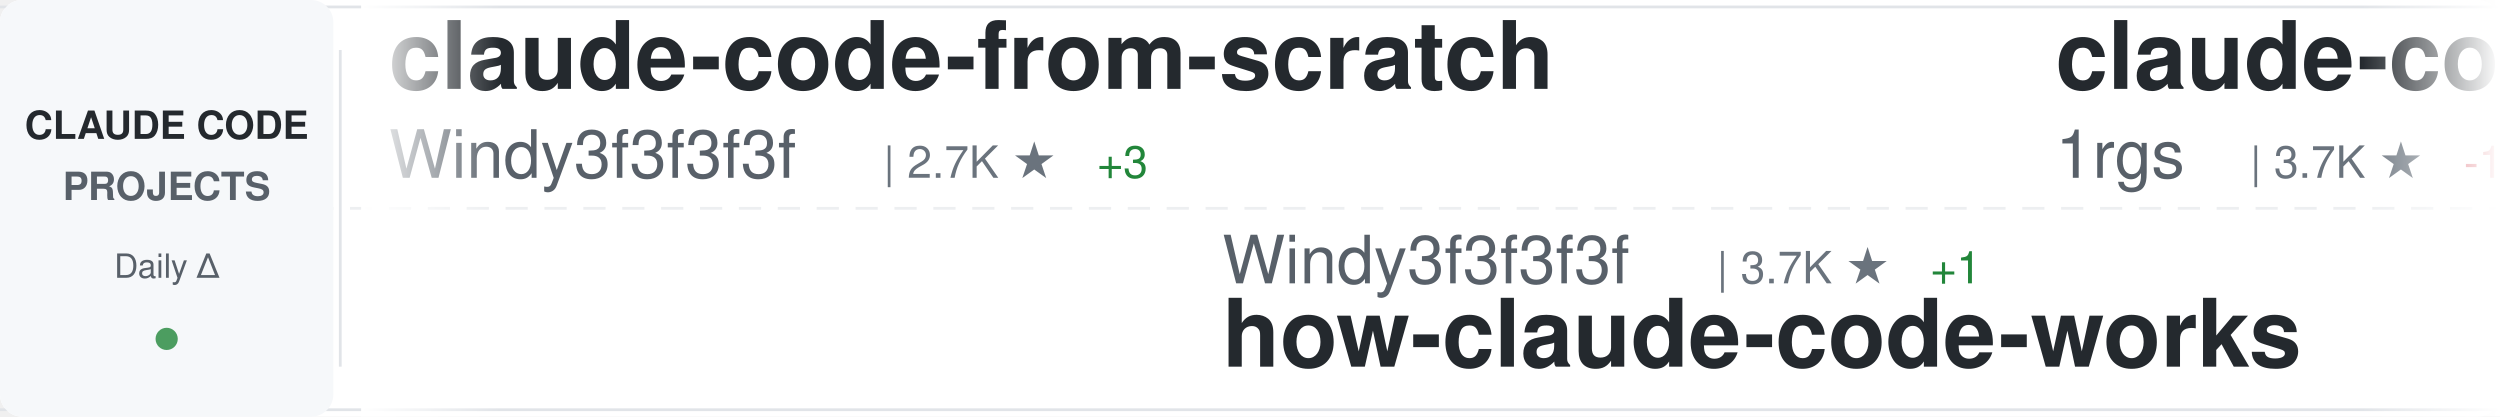
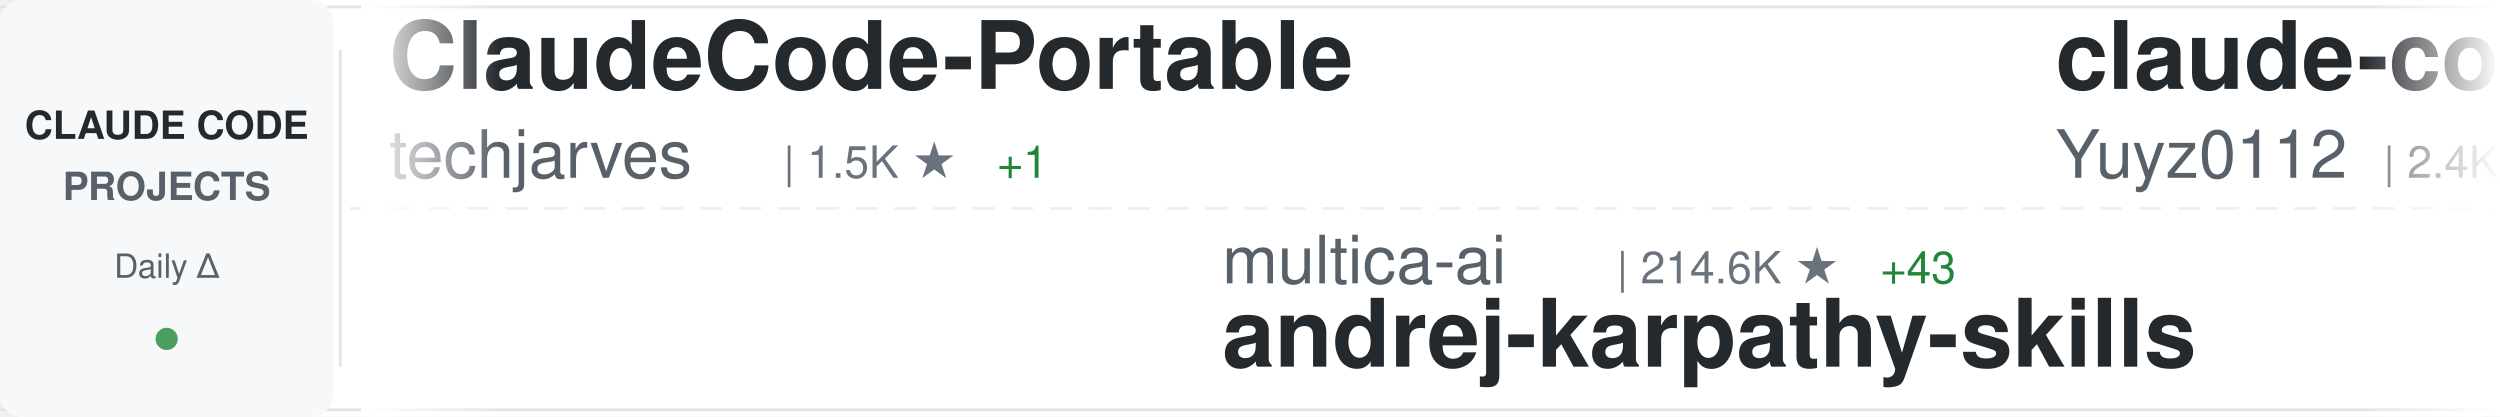
<svg xmlns="http://www.w3.org/2000/svg" width="900" height="150">
  <defs>
    <linearGradient id="awesomeLeftFade" x1="0%" y1="0%" x2="100%" y2="0%">
      <stop offset="0%" style="stop-color:#ffffff;stop-opacity:1" />
      <stop offset="100%" style="stop-color:#ffffff;stop-opacity:0" />
    </linearGradient>
    <linearGradient id="awesomeRightFade" x1="0%" y1="0%" x2="100%" y2="0%">
      <stop offset="0%" style="stop-color:#ffffff;stop-opacity:0" />
      <stop offset="100%" style="stop-color:#ffffff;stop-opacity:1" />
    </linearGradient>
  </defs>
  <rect width="900" height="150" fill="#ffffff" rx="8" />
  <rect x="0" y="2" width="900" height="1" fill="#e1e4e8" />
  <rect x="0" y="147" width="900" height="1" fill="#e1e4e8" />
  <line x1="0" y1="75" x2="900" y2="75" stroke="#e1e4e8" stroke-width="1" stroke-dasharray="8 6" opacity="0.6" />
  <rect x="0" y="0" width="120" height="150" fill="#f6f8fa" rx="8" />
  <text x="60" y="50" font-family="-apple-system, BlinkMacSystemFont, 'Segoe UI', Helvetica, Arial, sans-serif" font-size="14" font-weight="600" fill="#24292e" text-anchor="middle">CLAUDE CODE</text>
  <text x="60" y="72" font-family="-apple-system, BlinkMacSystemFont, 'Segoe UI', Helvetica, Arial, sans-serif" font-size="14" font-weight="600" fill="#586069" text-anchor="middle">PROJECTS</text>
  <text x="60" y="100" font-family="-apple-system, BlinkMacSystemFont, 'Segoe UI', Helvetica, Arial, sans-serif" font-size="12" font-weight="500" fill="#586069" text-anchor="middle">Daily Δ</text>
  <circle cx="60" cy="122" r="4" fill="#22863a" opacity="0.8" />
  <rect x="122" y="18" width="1" height="114" fill="#e1e4e8" />
  <clipPath id="awesomeTickerClip">
    <rect x="130" y="0" width="770" height="150" />
  </clipPath>
  <g clip-path="url(#awesomeTickerClip)">
    <g id="awesomeTickerItems">
      <animateTransform attributeName="transform" attributeType="XML" type="translate" from="0 0" to="-3000 0" dur="54s" repeatCount="indefinite" />
      <g transform="translate(0, 0)">
-         <text x="140" y="32" font-family="-apple-system, BlinkMacSystemFont, 'Segoe UI', Helvetica, Arial, sans-serif" font-size="34" font-weight="600" fill="#24292e">claude-code-from-scratch</text>
-         <text x="140" y="64" font-family="-apple-system, BlinkMacSystemFont, 'Segoe UI', Helvetica, Arial, sans-serif" font-size="24" font-weight="400" fill="#586069">Windy3f3f3f3f</text>
-         <text x="318" y="64" font-family="-apple-system, BlinkMacSystemFont, 'Segoe UI', Helvetica, Arial, sans-serif" font-size="16" font-weight="500" fill="#6a737d">| 2.7K ★</text>
-         <text x="395" y="64" font-family="-apple-system, BlinkMacSystemFont, 'Segoe UI', Helvetica, Arial, sans-serif" font-size="16" font-weight="500" fill="#22863a"> +3</text>
+         <text x="140" y="32" font-family="-apple-system, BlinkMacSystemFont, 'Segoe UI', Helvetica, Arial, sans-serif" font-size="34" font-weight="600" fill="#24292e">ClaudeCode-Portable</text>
+         <text x="140" y="64" font-family="-apple-system, BlinkMacSystemFont, 'Segoe UI', Helvetica, Arial, sans-serif" font-size="24" font-weight="400" fill="#586069">techjarves</text>
+         <text x="282" y="64" font-family="-apple-system, BlinkMacSystemFont, 'Segoe UI', Helvetica, Arial, sans-serif" font-size="16" font-weight="500" fill="#6a737d">| 1.5K ★</text>
+         <text x="359" y="64" font-family="-apple-system, BlinkMacSystemFont, 'Segoe UI', Helvetica, Arial, sans-serif" font-size="16" font-weight="500" fill="#22863a"> +1</text>
      </g>
      <g transform="translate(300, 0)">
-         <text x="140" y="102" font-family="-apple-system, BlinkMacSystemFont, 'Segoe UI', Helvetica, Arial, sans-serif" font-size="24" font-weight="400" fill="#586069">Windy3f3f3f3f</text>
-         <text x="318" y="102" font-family="-apple-system, BlinkMacSystemFont, 'Segoe UI', Helvetica, Arial, sans-serif" font-size="16" font-weight="500" fill="#6a737d">| 3.7K ★</text>
-         <text x="395" y="102" font-family="-apple-system, BlinkMacSystemFont, 'Segoe UI', Helvetica, Arial, sans-serif" font-size="16" font-weight="500" fill="#22863a"> +1</text>
-         <text x="140" y="132" font-family="-apple-system, BlinkMacSystemFont, 'Segoe UI', Helvetica, Arial, sans-serif" font-size="34" font-weight="600" fill="#24292e">how-claude-code-works</text>
+         <text x="140" y="102" font-family="-apple-system, BlinkMacSystemFont, 'Segoe UI', Helvetica, Arial, sans-serif" font-size="24" font-weight="400" fill="#586069">multica-ai</text>
+         <text x="282" y="102" font-family="-apple-system, BlinkMacSystemFont, 'Segoe UI', Helvetica, Arial, sans-serif" font-size="16" font-weight="500" fill="#6a737d">| 214.6K ★</text>
+         <text x="377" y="102" font-family="-apple-system, BlinkMacSystemFont, 'Segoe UI', Helvetica, Arial, sans-serif" font-size="16" font-weight="500" fill="#22863a"> +43</text>
+         <text x="140" y="132" font-family="-apple-system, BlinkMacSystemFont, 'Segoe UI', Helvetica, Arial, sans-serif" font-size="34" font-weight="600" fill="#24292e">andrej-karpathy-skills</text>
      </g>
      <g transform="translate(600, 0)">
-         <text x="140" y="32" font-family="-apple-system, BlinkMacSystemFont, 'Segoe UI', Helvetica, Arial, sans-serif" font-size="34" font-weight="600" fill="#24292e">claude-code-proxy</text>
-         <text x="140" y="64" font-family="-apple-system, BlinkMacSystemFont, 'Segoe UI', Helvetica, Arial, sans-serif" font-size="24" font-weight="400" fill="#586069">1rgs</text>
-         <text x="210" y="64" font-family="-apple-system, BlinkMacSystemFont, 'Segoe UI', Helvetica, Arial, sans-serif" font-size="16" font-weight="500" fill="#6a737d">| 3.7K ★</text>
-         <text x="287" y="64" font-family="-apple-system, BlinkMacSystemFont, 'Segoe UI', Helvetica, Arial, sans-serif" font-size="16" font-weight="500" fill="#cb2431"> -1</text>
+         <text x="140" y="32" font-family="-apple-system, BlinkMacSystemFont, 'Segoe UI', Helvetica, Arial, sans-serif" font-size="34" font-weight="600" fill="#24292e">claude-code-reverse</text>
+         <text x="140" y="64" font-family="-apple-system, BlinkMacSystemFont, 'Segoe UI', Helvetica, Arial, sans-serif" font-size="24" font-weight="400" fill="#586069">Yuyz0112</text>
+         <text x="258" y="64" font-family="-apple-system, BlinkMacSystemFont, 'Segoe UI', Helvetica, Arial, sans-serif" font-size="16" font-weight="500" fill="#6a737d">| 2.4K ★</text>
      </g>
      <g transform="translate(900, 0)">
-         <text x="140" y="102" font-family="-apple-system, BlinkMacSystemFont, 'Segoe UI', Helvetica, Arial, sans-serif" font-size="24" font-weight="400" fill="#586069">diet103</text>
-         <text x="246" y="102" font-family="-apple-system, BlinkMacSystemFont, 'Segoe UI', Helvetica, Arial, sans-serif" font-size="16" font-weight="500" fill="#6a737d">| 10.0K ★</text>
-         <text x="332" y="102" font-family="-apple-system, BlinkMacSystemFont, 'Segoe UI', Helvetica, Arial, sans-serif" font-size="16" font-weight="500" fill="#22863a"> +1</text>
-         <text x="140" y="132" font-family="-apple-system, BlinkMacSystemFont, 'Segoe UI', Helvetica, Arial, sans-serif" font-size="34" font-weight="600" fill="#24292e">claude-code-infrastructu...</text>
+         <text x="140" y="102" font-family="-apple-system, BlinkMacSystemFont, 'Segoe UI', Helvetica, Arial, sans-serif" font-size="24" font-weight="400" fill="#586069">zstmfhy</text>
+         <text x="246" y="102" font-family="-apple-system, BlinkMacSystemFont, 'Segoe UI', Helvetica, Arial, sans-serif" font-size="16" font-weight="500" fill="#6a737d">| 189 ★</text>
+         <text x="140" y="132" font-family="-apple-system, BlinkMacSystemFont, 'Segoe UI', Helvetica, Arial, sans-serif" font-size="34" font-weight="600" fill="#24292e">Claude-code</text>
      </g>
      <g transform="translate(1200, 0)">
-         <text x="140" y="32" font-family="-apple-system, BlinkMacSystemFont, 'Segoe UI', Helvetica, Arial, sans-serif" font-size="34" font-weight="600" fill="#24292e">Claude-Code</text>
-         <text x="140" y="64" font-family="-apple-system, BlinkMacSystemFont, 'Segoe UI', Helvetica, Arial, sans-serif" font-size="24" font-weight="400" fill="#586069">OrcaWhisper</text>
-         <text x="294" y="64" font-family="-apple-system, BlinkMacSystemFont, 'Segoe UI', Helvetica, Arial, sans-serif" font-size="16" font-weight="500" fill="#6a737d">| 99 ★</text>
+         <text x="140" y="32" font-family="-apple-system, BlinkMacSystemFont, 'Segoe UI', Helvetica, Arial, sans-serif" font-size="34" font-weight="600" fill="#24292e">claude-code-sourcemap</text>
+         <text x="140" y="64" font-family="-apple-system, BlinkMacSystemFont, 'Segoe UI', Helvetica, Arial, sans-serif" font-size="24" font-weight="400" fill="#586069">ChinaSiro</text>
+         <text x="270" y="64" font-family="-apple-system, BlinkMacSystemFont, 'Segoe UI', Helvetica, Arial, sans-serif" font-size="16" font-weight="500" fill="#6a737d">| 9.7K ★</text>
      </g>
      <g transform="translate(1500, 0)">
-         <text x="140" y="102" font-family="-apple-system, BlinkMacSystemFont, 'Segoe UI', Helvetica, Arial, sans-serif" font-size="24" font-weight="400" fill="#586069">lorryjovens-hub</text>
-         <text x="342" y="102" font-family="-apple-system, BlinkMacSystemFont, 'Segoe UI', Helvetica, Arial, sans-serif" font-size="16" font-weight="500" fill="#6a737d">| 1.7K ★</text>
-         <text x="419" y="102" font-family="-apple-system, BlinkMacSystemFont, 'Segoe UI', Helvetica, Arial, sans-serif" font-size="16" font-weight="500" fill="#22863a"> +1</text>
-         <text x="140" y="132" font-family="-apple-system, BlinkMacSystemFont, 'Segoe UI', Helvetica, Arial, sans-serif" font-size="34" font-weight="600" fill="#24292e">claude-code-rust</text>
+         <text x="140" y="102" font-family="-apple-system, BlinkMacSystemFont, 'Segoe UI', Helvetica, Arial, sans-serif" font-size="24" font-weight="400" fill="#586069">KPR111</text>
+         <text x="234" y="102" font-family="-apple-system, BlinkMacSystemFont, 'Segoe UI', Helvetica, Arial, sans-serif" font-size="16" font-weight="500" fill="#6a737d">| 18 ★</text>
+         <text x="140" y="132" font-family="-apple-system, BlinkMacSystemFont, 'Segoe UI', Helvetica, Arial, sans-serif" font-size="34" font-weight="600" fill="#24292e">Claude-Code</text>
      </g>
      <g transform="translate(1800, 0)">
-         <text x="140" y="32" font-family="-apple-system, BlinkMacSystemFont, 'Segoe UI', Helvetica, Arial, sans-serif" font-size="34" font-weight="600" fill="#24292e">everything-claude-code-z...</text>
-         <text x="140" y="64" font-family="-apple-system, BlinkMacSystemFont, 'Segoe UI', Helvetica, Arial, sans-serif" font-size="24" font-weight="400" fill="#586069">xu-xiang</text>
-         <text x="258" y="64" font-family="-apple-system, BlinkMacSystemFont, 'Segoe UI', Helvetica, Arial, sans-serif" font-size="16" font-weight="500" fill="#6a737d">| 2.0K ★</text>
+         <text x="140" y="32" font-family="-apple-system, BlinkMacSystemFont, 'Segoe UI', Helvetica, Arial, sans-serif" font-size="34" font-weight="600" fill="#24292e">claude-code-action</text>
+         <text x="140" y="64" font-family="-apple-system, BlinkMacSystemFont, 'Segoe UI', Helvetica, Arial, sans-serif" font-size="24" font-weight="400" fill="#586069">anthropics</text>
+         <text x="282" y="64" font-family="-apple-system, BlinkMacSystemFont, 'Segoe UI', Helvetica, Arial, sans-serif" font-size="16" font-weight="500" fill="#6a737d">| 8.9K ★</text>
      </g>
      <g transform="translate(2100, 0)">
-         <text x="140" y="102" font-family="-apple-system, BlinkMacSystemFont, 'Segoe UI', Helvetica, Arial, sans-serif" font-size="24" font-weight="400" fill="#586069">777genius</text>
-         <text x="270" y="102" font-family="-apple-system, BlinkMacSystemFont, 'Segoe UI', Helvetica, Arial, sans-serif" font-size="16" font-weight="500" fill="#6a737d">| 932 ★</text>
-         <text x="140" y="132" font-family="-apple-system, BlinkMacSystemFont, 'Segoe UI', Helvetica, Arial, sans-serif" font-size="34" font-weight="600" fill="#24292e">claude-code-source-code</text>
+         <text x="140" y="102" font-family="-apple-system, BlinkMacSystemFont, 'Segoe UI', Helvetica, Arial, sans-serif" font-size="24" font-weight="400" fill="#586069">affaan-m</text>
+         <text x="258" y="102" font-family="-apple-system, BlinkMacSystemFont, 'Segoe UI', Helvetica, Arial, sans-serif" font-size="16" font-weight="500" fill="#6a737d">| 265.2K ★</text>
+         <text x="353" y="102" font-family="-apple-system, BlinkMacSystemFont, 'Segoe UI', Helvetica, Arial, sans-serif" font-size="16" font-weight="500" fill="#22863a"> +168</text>
+         <text x="140" y="132" font-family="-apple-system, BlinkMacSystemFont, 'Segoe UI', Helvetica, Arial, sans-serif" font-size="34" font-weight="600" fill="#24292e">ECC</text>
      </g>
      <g transform="translate(2400, 0)">
-         <text x="140" y="32" font-family="-apple-system, BlinkMacSystemFont, 'Segoe UI', Helvetica, Arial, sans-serif" font-size="34" font-weight="600" fill="#24292e">collection-claude-code-s...</text>
-         <text x="140" y="64" font-family="-apple-system, BlinkMacSystemFont, 'Segoe UI', Helvetica, Arial, sans-serif" font-size="24" font-weight="400" fill="#586069">chauncygu</text>
-         <text x="270" y="64" font-family="-apple-system, BlinkMacSystemFont, 'Segoe UI', Helvetica, Arial, sans-serif" font-size="16" font-weight="500" fill="#6a737d">| 2.8K ★</text>
+         <text x="140" y="32" font-family="-apple-system, BlinkMacSystemFont, 'Segoe UI', Helvetica, Arial, sans-serif" font-size="34" font-weight="600" fill="#24292e">awesome-claude-code</text>
+         <text x="140" y="64" font-family="-apple-system, BlinkMacSystemFont, 'Segoe UI', Helvetica, Arial, sans-serif" font-size="24" font-weight="400" fill="#586069">jqueryscript</text>
+         <text x="306" y="64" font-family="-apple-system, BlinkMacSystemFont, 'Segoe UI', Helvetica, Arial, sans-serif" font-size="16" font-weight="500" fill="#6a737d">| 518 ★</text>
      </g>
      <g transform="translate(2700, 0)">
-         <text x="140" y="102" font-family="-apple-system, BlinkMacSystemFont, 'Segoe UI', Helvetica, Arial, sans-serif" font-size="24" font-weight="400" fill="#586069">digitalsamba</text>
-         <text x="306" y="102" font-family="-apple-system, BlinkMacSystemFont, 'Segoe UI', Helvetica, Arial, sans-serif" font-size="16" font-weight="500" fill="#6a737d">| 2.1K ★</text>
-         <text x="383" y="102" font-family="-apple-system, BlinkMacSystemFont, 'Segoe UI', Helvetica, Arial, sans-serif" font-size="16" font-weight="500" fill="#22863a"> +2</text>
-         <text x="140" y="132" font-family="-apple-system, BlinkMacSystemFont, 'Segoe UI', Helvetica, Arial, sans-serif" font-size="34" font-weight="600" fill="#24292e">claude-code-video-toolki...</text>
+         <text x="140" y="102" font-family="-apple-system, BlinkMacSystemFont, 'Segoe UI', Helvetica, Arial, sans-serif" font-size="24" font-weight="400" fill="#586069">VoltAgent</text>
+         <text x="270" y="102" font-family="-apple-system, BlinkMacSystemFont, 'Segoe UI', Helvetica, Arial, sans-serif" font-size="16" font-weight="500" fill="#6a737d">| 25.3K ★</text>
+         <text x="356" y="102" font-family="-apple-system, BlinkMacSystemFont, 'Segoe UI', Helvetica, Arial, sans-serif" font-size="16" font-weight="500" fill="#22863a"> +6</text>
+         <text x="140" y="132" font-family="-apple-system, BlinkMacSystemFont, 'Segoe UI', Helvetica, Arial, sans-serif" font-size="34" font-weight="600" fill="#24292e">awesome-claude-code-suba...</text>
      </g>
      <g transform="translate(3000, 0)">
-         <text x="140" y="32" font-family="-apple-system, BlinkMacSystemFont, 'Segoe UI', Helvetica, Arial, sans-serif" font-size="34" font-weight="600" fill="#24292e">claude-code-from-scratch</text>
-         <text x="140" y="64" font-family="-apple-system, BlinkMacSystemFont, 'Segoe UI', Helvetica, Arial, sans-serif" font-size="24" font-weight="400" fill="#586069">Windy3f3f3f3f</text>
-         <text x="318" y="64" font-family="-apple-system, BlinkMacSystemFont, 'Segoe UI', Helvetica, Arial, sans-serif" font-size="16" font-weight="500" fill="#6a737d">| 2.7K ★</text>
-         <text x="395" y="64" font-family="-apple-system, BlinkMacSystemFont, 'Segoe UI', Helvetica, Arial, sans-serif" font-size="16" font-weight="500" fill="#22863a"> +3</text>
+         <text x="140" y="32" font-family="-apple-system, BlinkMacSystemFont, 'Segoe UI', Helvetica, Arial, sans-serif" font-size="34" font-weight="600" fill="#24292e">ClaudeCode-Portable</text>
+         <text x="140" y="64" font-family="-apple-system, BlinkMacSystemFont, 'Segoe UI', Helvetica, Arial, sans-serif" font-size="24" font-weight="400" fill="#586069">techjarves</text>
+         <text x="282" y="64" font-family="-apple-system, BlinkMacSystemFont, 'Segoe UI', Helvetica, Arial, sans-serif" font-size="16" font-weight="500" fill="#6a737d">| 1.5K ★</text>
+         <text x="359" y="64" font-family="-apple-system, BlinkMacSystemFont, 'Segoe UI', Helvetica, Arial, sans-serif" font-size="16" font-weight="500" fill="#22863a"> +1</text>
      </g>
      <g transform="translate(3300, 0)">
-         <text x="140" y="102" font-family="-apple-system, BlinkMacSystemFont, 'Segoe UI', Helvetica, Arial, sans-serif" font-size="24" font-weight="400" fill="#586069">Windy3f3f3f3f</text>
-         <text x="318" y="102" font-family="-apple-system, BlinkMacSystemFont, 'Segoe UI', Helvetica, Arial, sans-serif" font-size="16" font-weight="500" fill="#6a737d">| 3.7K ★</text>
-         <text x="395" y="102" font-family="-apple-system, BlinkMacSystemFont, 'Segoe UI', Helvetica, Arial, sans-serif" font-size="16" font-weight="500" fill="#22863a"> +1</text>
-         <text x="140" y="132" font-family="-apple-system, BlinkMacSystemFont, 'Segoe UI', Helvetica, Arial, sans-serif" font-size="34" font-weight="600" fill="#24292e">how-claude-code-works</text>
+         <text x="140" y="102" font-family="-apple-system, BlinkMacSystemFont, 'Segoe UI', Helvetica, Arial, sans-serif" font-size="24" font-weight="400" fill="#586069">multica-ai</text>
+         <text x="282" y="102" font-family="-apple-system, BlinkMacSystemFont, 'Segoe UI', Helvetica, Arial, sans-serif" font-size="16" font-weight="500" fill="#6a737d">| 214.6K ★</text>
+         <text x="377" y="102" font-family="-apple-system, BlinkMacSystemFont, 'Segoe UI', Helvetica, Arial, sans-serif" font-size="16" font-weight="500" fill="#22863a"> +43</text>
+         <text x="140" y="132" font-family="-apple-system, BlinkMacSystemFont, 'Segoe UI', Helvetica, Arial, sans-serif" font-size="34" font-weight="600" fill="#24292e">andrej-karpathy-skills</text>
      </g>
      <g transform="translate(3600, 0)">
-         <text x="140" y="32" font-family="-apple-system, BlinkMacSystemFont, 'Segoe UI', Helvetica, Arial, sans-serif" font-size="34" font-weight="600" fill="#24292e">claude-code-proxy</text>
-         <text x="140" y="64" font-family="-apple-system, BlinkMacSystemFont, 'Segoe UI', Helvetica, Arial, sans-serif" font-size="24" font-weight="400" fill="#586069">1rgs</text>
-         <text x="210" y="64" font-family="-apple-system, BlinkMacSystemFont, 'Segoe UI', Helvetica, Arial, sans-serif" font-size="16" font-weight="500" fill="#6a737d">| 3.7K ★</text>
-         <text x="287" y="64" font-family="-apple-system, BlinkMacSystemFont, 'Segoe UI', Helvetica, Arial, sans-serif" font-size="16" font-weight="500" fill="#cb2431"> -1</text>
+         <text x="140" y="32" font-family="-apple-system, BlinkMacSystemFont, 'Segoe UI', Helvetica, Arial, sans-serif" font-size="34" font-weight="600" fill="#24292e">claude-code-reverse</text>
+         <text x="140" y="64" font-family="-apple-system, BlinkMacSystemFont, 'Segoe UI', Helvetica, Arial, sans-serif" font-size="24" font-weight="400" fill="#586069">Yuyz0112</text>
+         <text x="258" y="64" font-family="-apple-system, BlinkMacSystemFont, 'Segoe UI', Helvetica, Arial, sans-serif" font-size="16" font-weight="500" fill="#6a737d">| 2.4K ★</text>
      </g>
      <g transform="translate(3900, 0)">
-         <text x="140" y="102" font-family="-apple-system, BlinkMacSystemFont, 'Segoe UI', Helvetica, Arial, sans-serif" font-size="24" font-weight="400" fill="#586069">diet103</text>
-         <text x="246" y="102" font-family="-apple-system, BlinkMacSystemFont, 'Segoe UI', Helvetica, Arial, sans-serif" font-size="16" font-weight="500" fill="#6a737d">| 10.0K ★</text>
-         <text x="332" y="102" font-family="-apple-system, BlinkMacSystemFont, 'Segoe UI', Helvetica, Arial, sans-serif" font-size="16" font-weight="500" fill="#22863a"> +1</text>
-         <text x="140" y="132" font-family="-apple-system, BlinkMacSystemFont, 'Segoe UI', Helvetica, Arial, sans-serif" font-size="34" font-weight="600" fill="#24292e">claude-code-infrastructu...</text>
+         <text x="140" y="102" font-family="-apple-system, BlinkMacSystemFont, 'Segoe UI', Helvetica, Arial, sans-serif" font-size="24" font-weight="400" fill="#586069">zstmfhy</text>
+         <text x="246" y="102" font-family="-apple-system, BlinkMacSystemFont, 'Segoe UI', Helvetica, Arial, sans-serif" font-size="16" font-weight="500" fill="#6a737d">| 189 ★</text>
+         <text x="140" y="132" font-family="-apple-system, BlinkMacSystemFont, 'Segoe UI', Helvetica, Arial, sans-serif" font-size="34" font-weight="600" fill="#24292e">Claude-code</text>
      </g>
    </g>
  </g>
  <rect x="130" y="0" width="50" height="150" fill="url(#awesomeLeftFade)" />
  <rect x="850" y="0" width="50" height="150" fill="url(#awesomeRightFade)" />
</svg>
